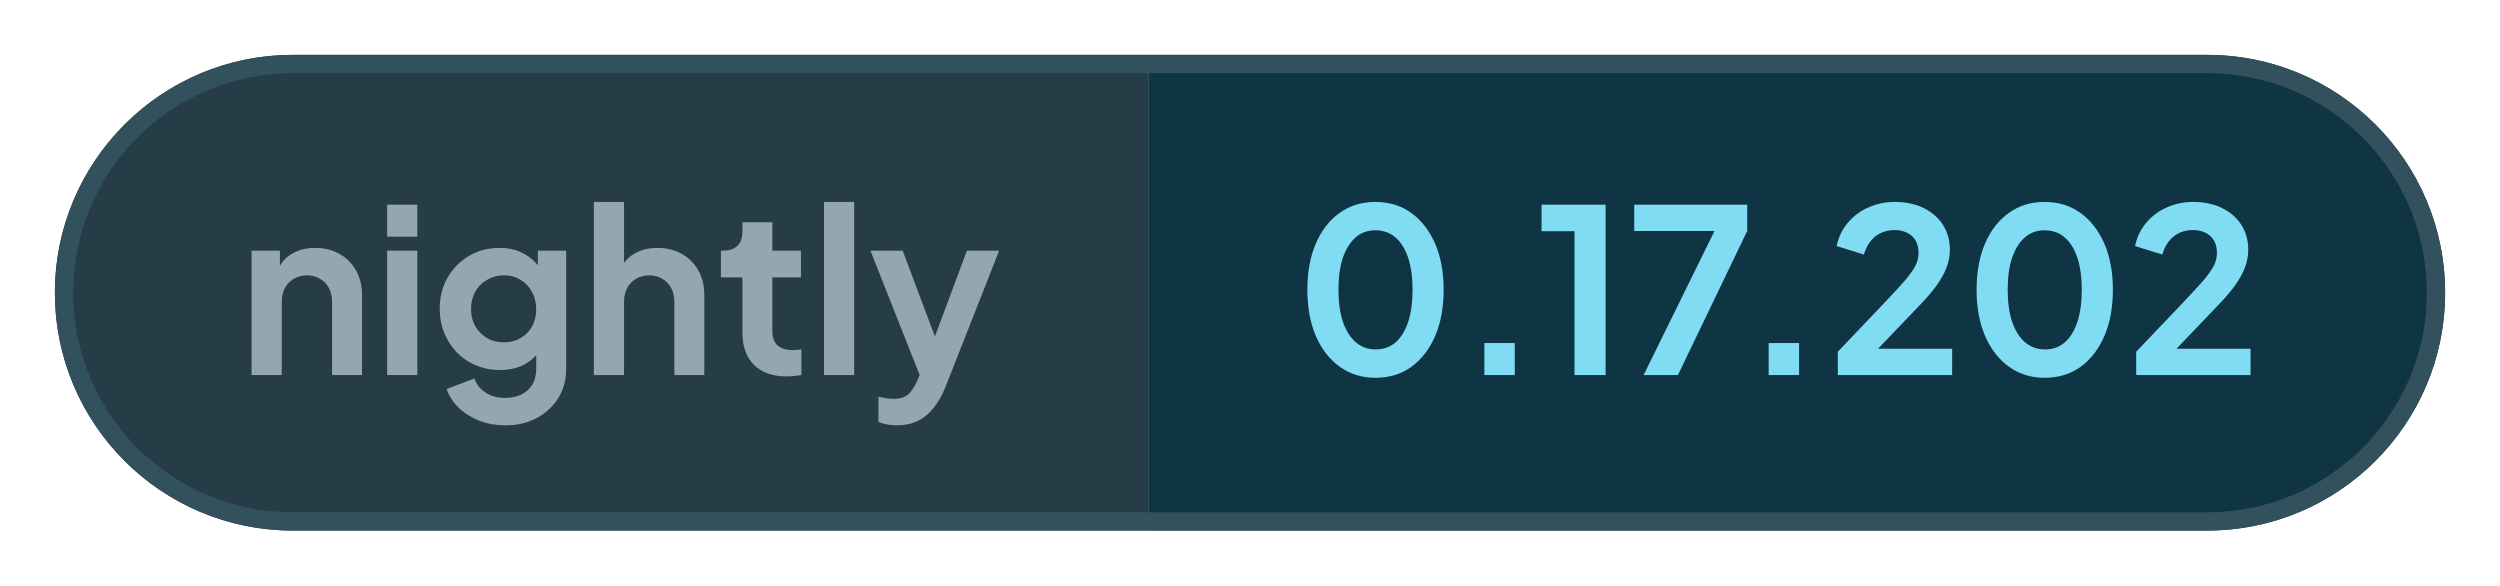
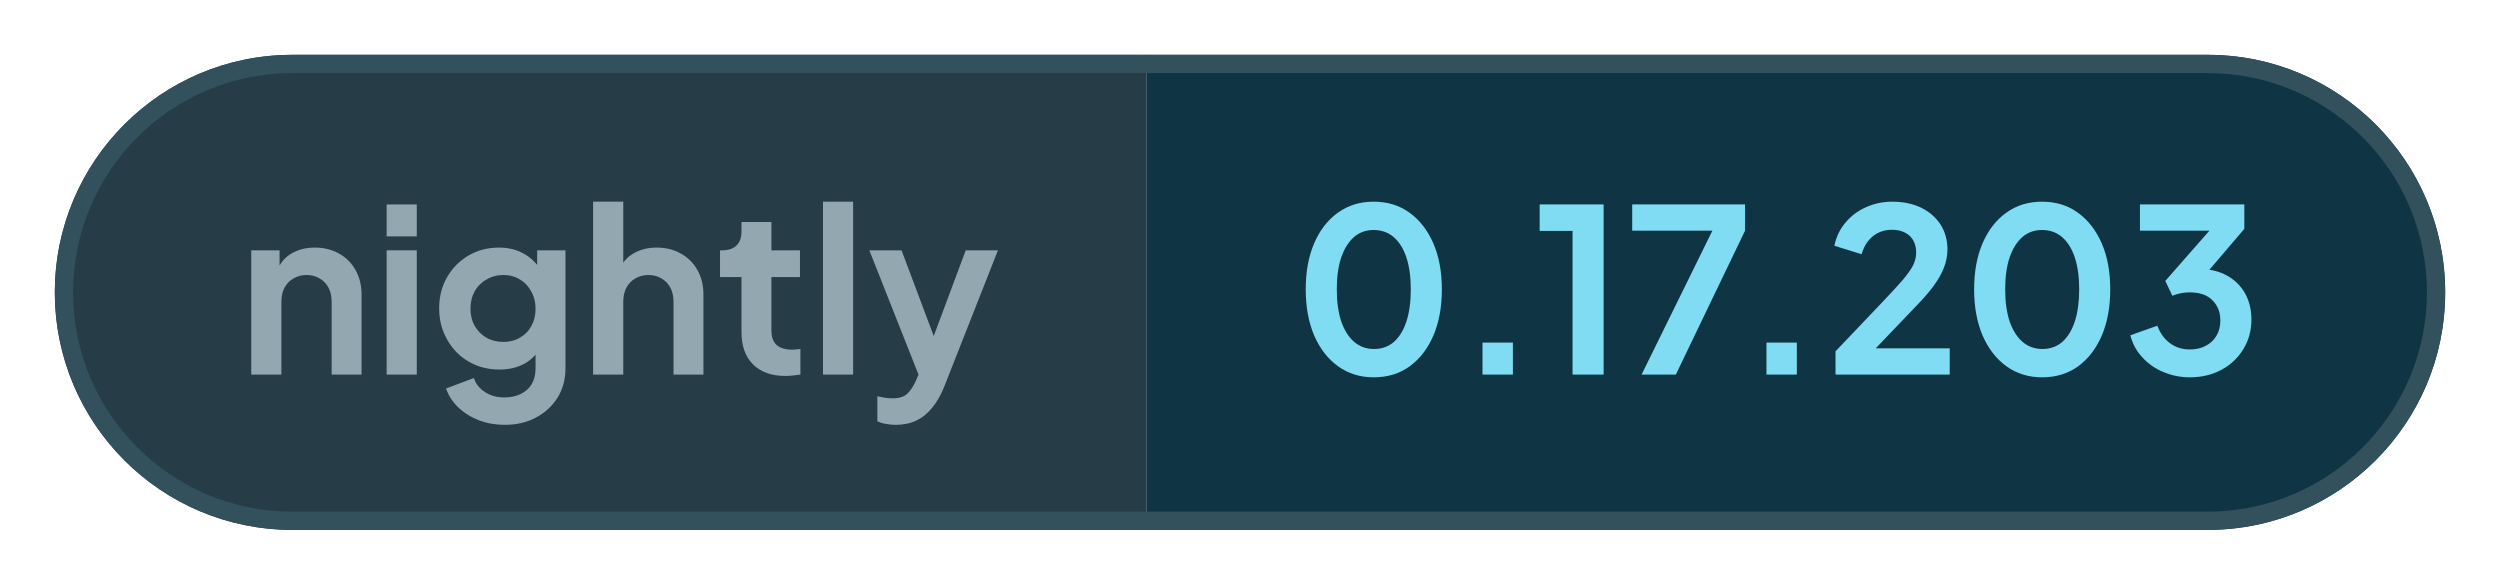
- <svg xmlns="http://www.w3.org/2000/svg" width="136.65" height="32" viewBox="0 0 136.65 32" role="img" aria-label="nightly: 0.17.202">
+ <svg xmlns="http://www.w3.org/2000/svg" width="136.82" height="32" viewBox="0 0 136.82 32" role="img" aria-label="nightly: 0.17.203">
  <defs>
    <clipPath id="pill">
-       <rect x="3" y="3" width="130.65" height="26" rx="13" />
+       <rect x="3" y="3" width="130.82" height="26" rx="13" />
    </clipPath>
  </defs>
  <g clip-path="url(#pill)">
    <rect x="3" y="3" width="59.76" height="26" fill="#263c47" />
-     <rect x="62.76" y="3" width="70.89" height="26" fill="#0f3444" />
+     <rect x="62.76" y="3" width="71.06" height="26" fill="#0f3444" />
  </g>
-   <rect x="3.5" y="3.5" width="129.65" height="25" rx="12.5" fill="none" stroke="#33505d" />
+   <rect x="3.5" y="3.5" width="129.82" height="25" rx="12.5" fill="none" stroke="#33505d" />
  <g fill="#93a7b0">
    <path transform="translate(13 20.5) scale(0.0125)" d="M60 0V-544H184V-436L174 -456Q193 -505 236 -530Q280 -556 338 -556Q398 -556 444 -530Q491 -504 517 -457Q543 -411 543 -350V0H412V-319Q412 -355 398 -381Q384 -407 359 -421Q335 -436 302 -436Q270 -436 245 -421Q220 -407 206 -381Q192 -355 192 -319V0Z" />
    <path transform="translate(20.41 20.5) scale(0.0125)" d="M60 0V-544H192V0ZM60 -605V-745H192V-605Z" />
    <path transform="translate(23.56 20.5) scale(0.0125)" d="M325 220Q264 220 212 200Q160 180 122 144Q85 109 68 61L190 15Q202 53 238 76Q273 100 324 100Q364 100 395 85Q426 70 443 42Q460 13 460 -27V-150L484 -121Q456 -72 410 -47Q363 -22 302 -22Q227 -22 167 -57Q107 -92 73 -153Q38 -214 38 -290Q38 -367 73 -427Q107 -486 166 -521Q225 -556 300 -556Q361 -556 407 -530Q454 -505 484 -456L467 -424V-544H591V-27Q591 44 557 100Q522 156 462 188Q403 220 325 220ZM319 -143Q361 -143 392 -162Q424 -180 442 -213Q460 -246 460 -288Q460 -331 441 -364Q423 -398 392 -416Q360 -436 319 -436Q278 -436 245 -416Q212 -398 193 -364Q175 -331 175 -288Q175 -247 193 -214Q212 -181 244 -162Q277 -143 319 -143Z" />
    <path transform="translate(31.71 20.5) scale(0.0125)" d="M60 0V-757H192V-436L174 -456Q193 -505 236 -530Q280 -556 338 -556Q398 -556 444 -530Q491 -504 517 -457Q543 -411 543 -350V0H412V-319Q412 -355 398 -381Q384 -407 359 -421Q334 -436 302 -436Q270 -436 245 -421Q220 -407 206 -381Q192 -355 192 -319V0Z" />
    <path transform="translate(39.13 20.5) scale(0.0125)" d="M309 6Q217 6 166 -45Q116 -95 116 -187V-427H22V-544H32Q72 -544 94 -565Q116 -586 116 -626V-668H247V-544H372V-427H247V-194Q247 -166 256 -148Q266 -128 286 -119Q307 -109 338 -109Q346 -109 355 -110Q365 -111 374 -112V0Q360 2 342 4Q324 6 309 6Z" />
    <path transform="translate(44.29 20.5) scale(0.0125)" d="M60 0V-757H192V0Z" />
    <path transform="translate(47.44 20.5) scale(0.0125)" d="M127 220Q105 220 84 216Q63 213 46 204V95Q59 98 77 101Q96 104 112 104Q157 104 178 83Q198 63 214 29L250 -55L248 55L11 -544H152L318 -102H268L433 -544H574L338 55Q317 107 287 144Q257 182 217 201Q178 220 127 220Z" />
  </g>
  <g fill="#7fdcf2">
    <path transform="translate(70.76 20.5) scale(0.0125)" d="M354 12Q265 12 198 -36Q131 -84 93 -171Q56 -258 56 -373Q56 -489 93 -575Q130 -661 197 -709Q264 -757 353 -757Q444 -757 510 -709Q577 -661 615 -574Q652 -488 652 -373Q652 -258 615 -171Q578 -85 511 -36Q444 12 354 12ZM355 -112Q406 -112 442 -143Q478 -175 497 -233Q516 -292 516 -373Q516 -454 497 -512Q478 -570 441 -602Q405 -633 353 -633Q303 -633 267 -602Q231 -570 211 -512Q192 -454 192 -373Q192 -293 211 -234Q231 -176 267 -144Q304 -112 355 -112Z" />
    <path transform="translate(79.61 20.5) scale(0.0125)" d="M122 0V-140H255V0Z" />
    <path transform="translate(83.9 20.5) scale(0.0125)" d="M173 0V-629H29V-745H309V0Z" />
    <path transform="translate(88.94 20.5) scale(0.0125)" d="M72 0 382 -630H31V-745H525V-630L222 0Z" />
    <path transform="translate(95.15 20.5) scale(0.0125)" d="M122 0V-140H255V0Z" />
    <path transform="translate(99.88 20.5) scale(0.0125)" d="M46 0V-102L248 -314Q308 -377 340 -414Q372 -452 386 -479Q399 -506 399 -534Q399 -581 370 -608Q340 -634 294 -634Q246 -634 211 -607Q176 -580 160 -527L41 -564Q53 -623 90 -666Q127 -710 180 -733Q234 -757 294 -757Q366 -757 420 -731Q475 -704 505 -658Q536 -610 536 -548Q536 -508 521 -469Q506 -430 476 -389Q446 -348 398 -299L222 -115H546V0Z" />
    <path transform="translate(107.34 20.5) scale(0.0125)" d="M354 12Q265 12 198 -36Q131 -84 93 -171Q56 -258 56 -373Q56 -489 93 -575Q130 -661 197 -709Q264 -757 353 -757Q444 -757 510 -709Q577 -661 615 -574Q652 -488 652 -373Q652 -258 615 -171Q578 -85 511 -36Q444 12 354 12ZM355 -112Q406 -112 442 -143Q478 -175 497 -233Q516 -292 516 -373Q516 -454 497 -512Q478 -570 441 -602Q405 -633 353 -633Q303 -633 267 -602Q231 -570 211 -512Q192 -454 192 -373Q192 -293 211 -234Q231 -176 267 -144Q304 -112 355 -112Z" />
-     <path transform="translate(116.19 20.5) scale(0.0125)" d="M46 0V-102L248 -314Q308 -377 340 -414Q372 -452 386 -479Q399 -506 399 -534Q399 -581 370 -608Q340 -634 294 -634Q246 -634 211 -607Q176 -580 160 -527L41 -564Q53 -623 90 -666Q127 -710 180 -733Q234 -757 294 -757Q366 -757 420 -731Q475 -704 505 -658Q536 -610 536 -548Q536 -508 521 -469Q506 -430 476 -389Q446 -348 398 -299L222 -115H546V0Z" />
+     <path transform="translate(116.19 20.5) scale(0.0125)" d="M292 12Q232 12 177 -11Q123 -33 85 -75Q46 -116 32 -172L150 -214Q169 -164 206 -137Q243 -110 292 -110Q333 -110 362 -126Q392 -141 409 -170Q426 -198 426 -237Q426 -276 409 -303Q392 -331 363 -346Q333 -360 292 -360Q272 -360 252 -356Q232 -352 216 -345L185 -410L378 -630H74V-745H531V-638L337 -411L338 -462Q406 -461 456 -433Q506 -405 534 -356Q562 -306 562 -241Q562 -169 527 -112Q492 -54 431 -21Q370 12 292 12Z" />
  </g>
</svg>
